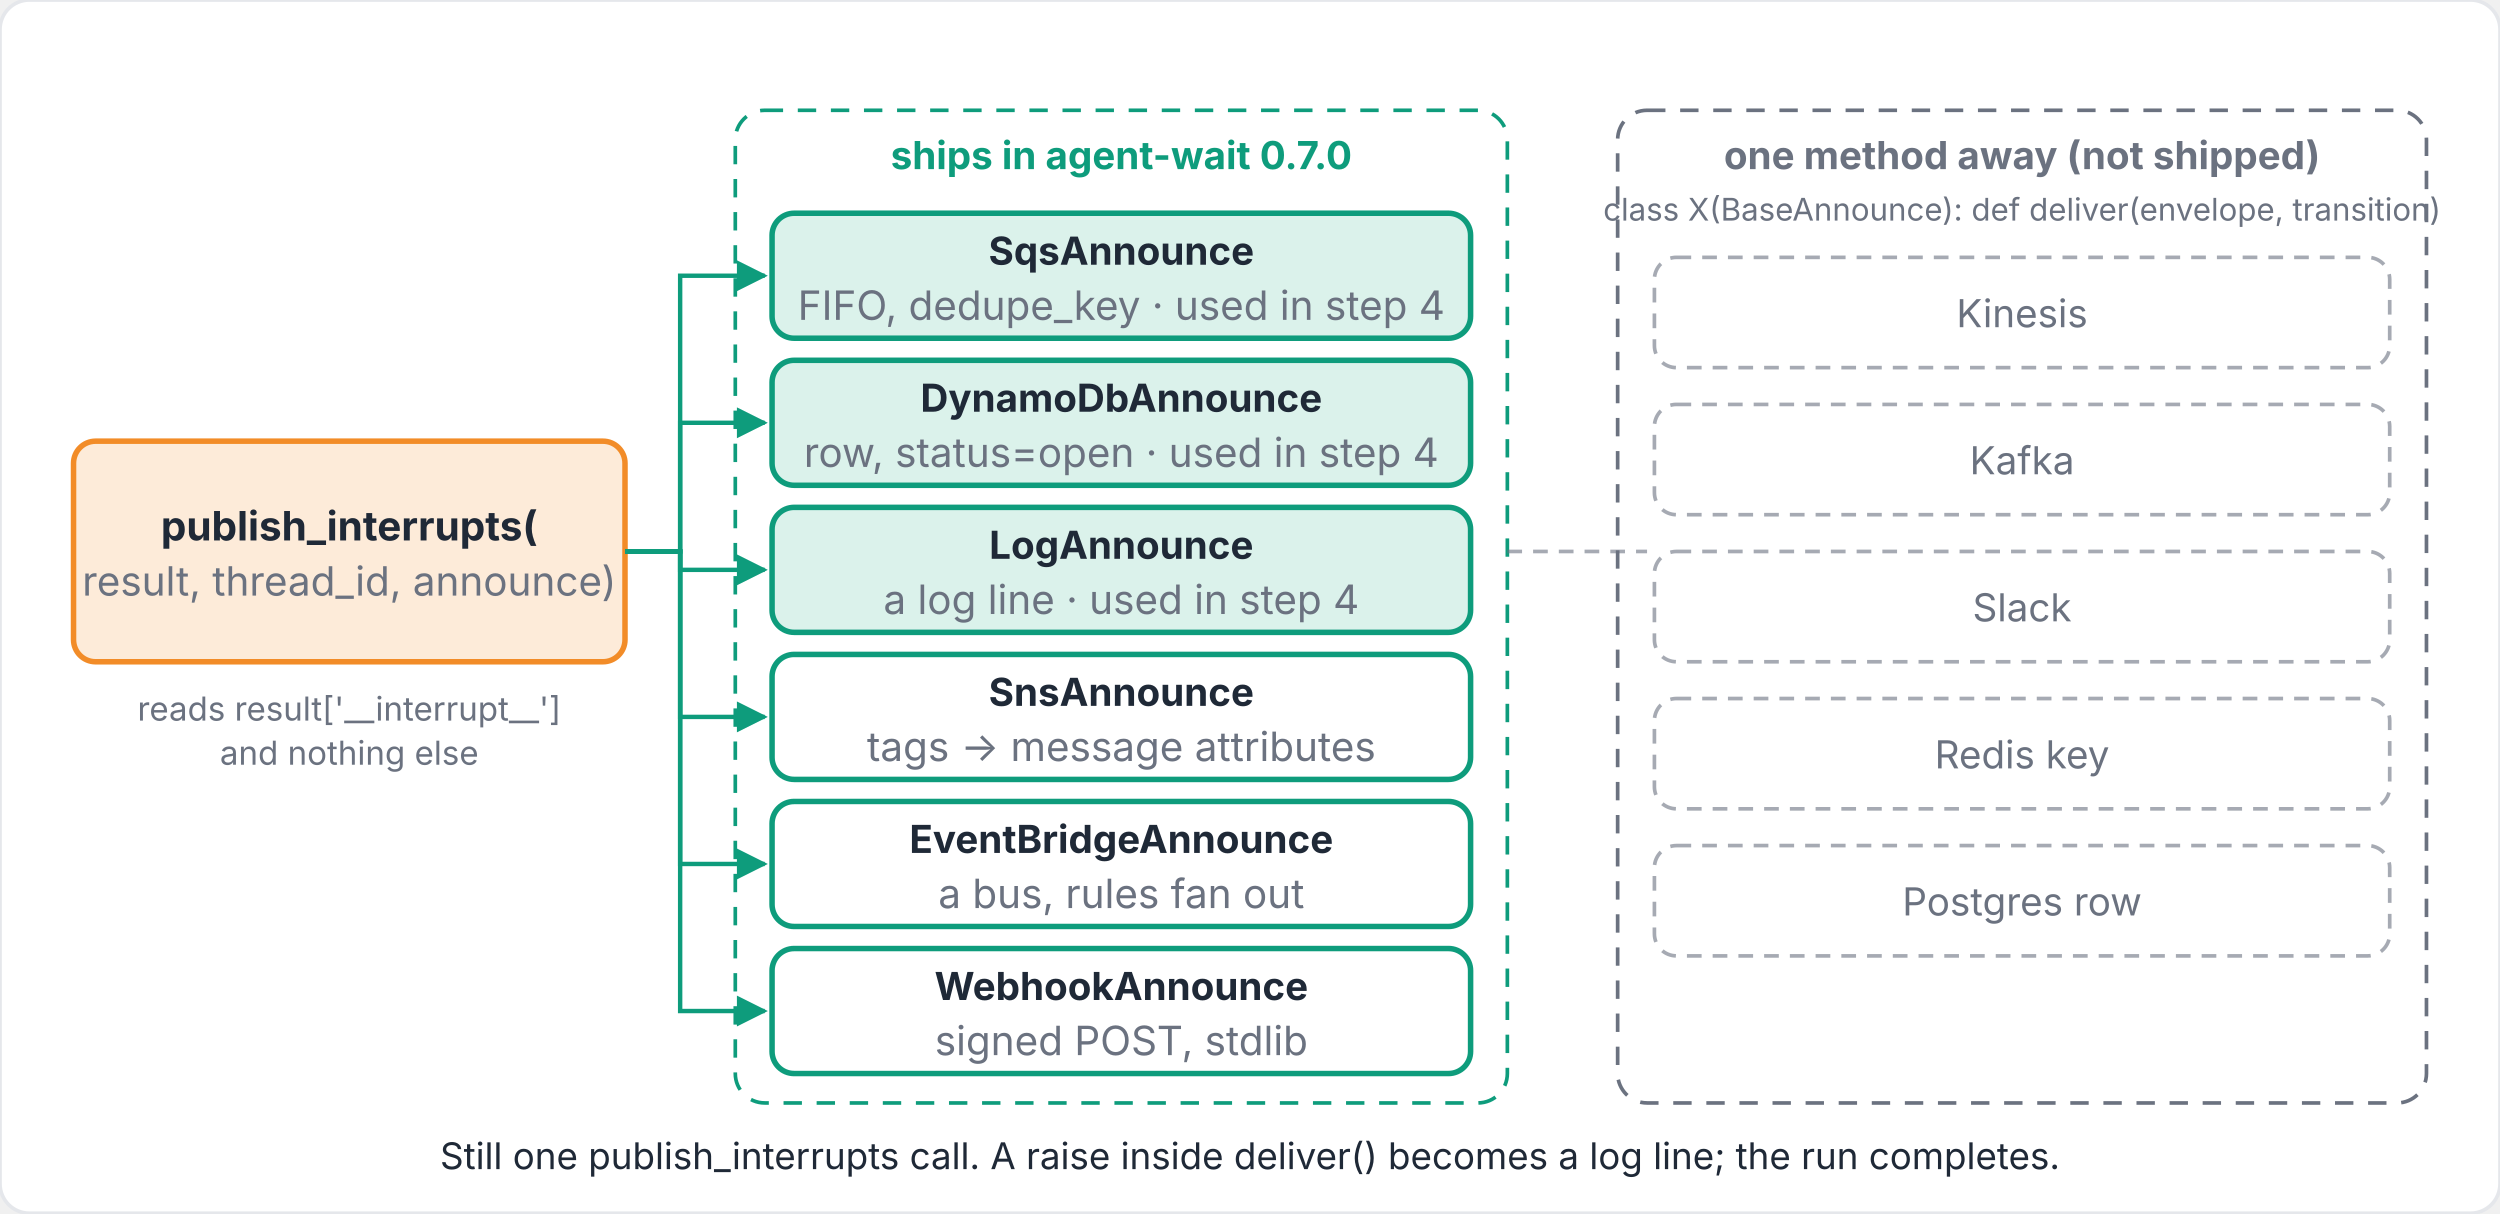
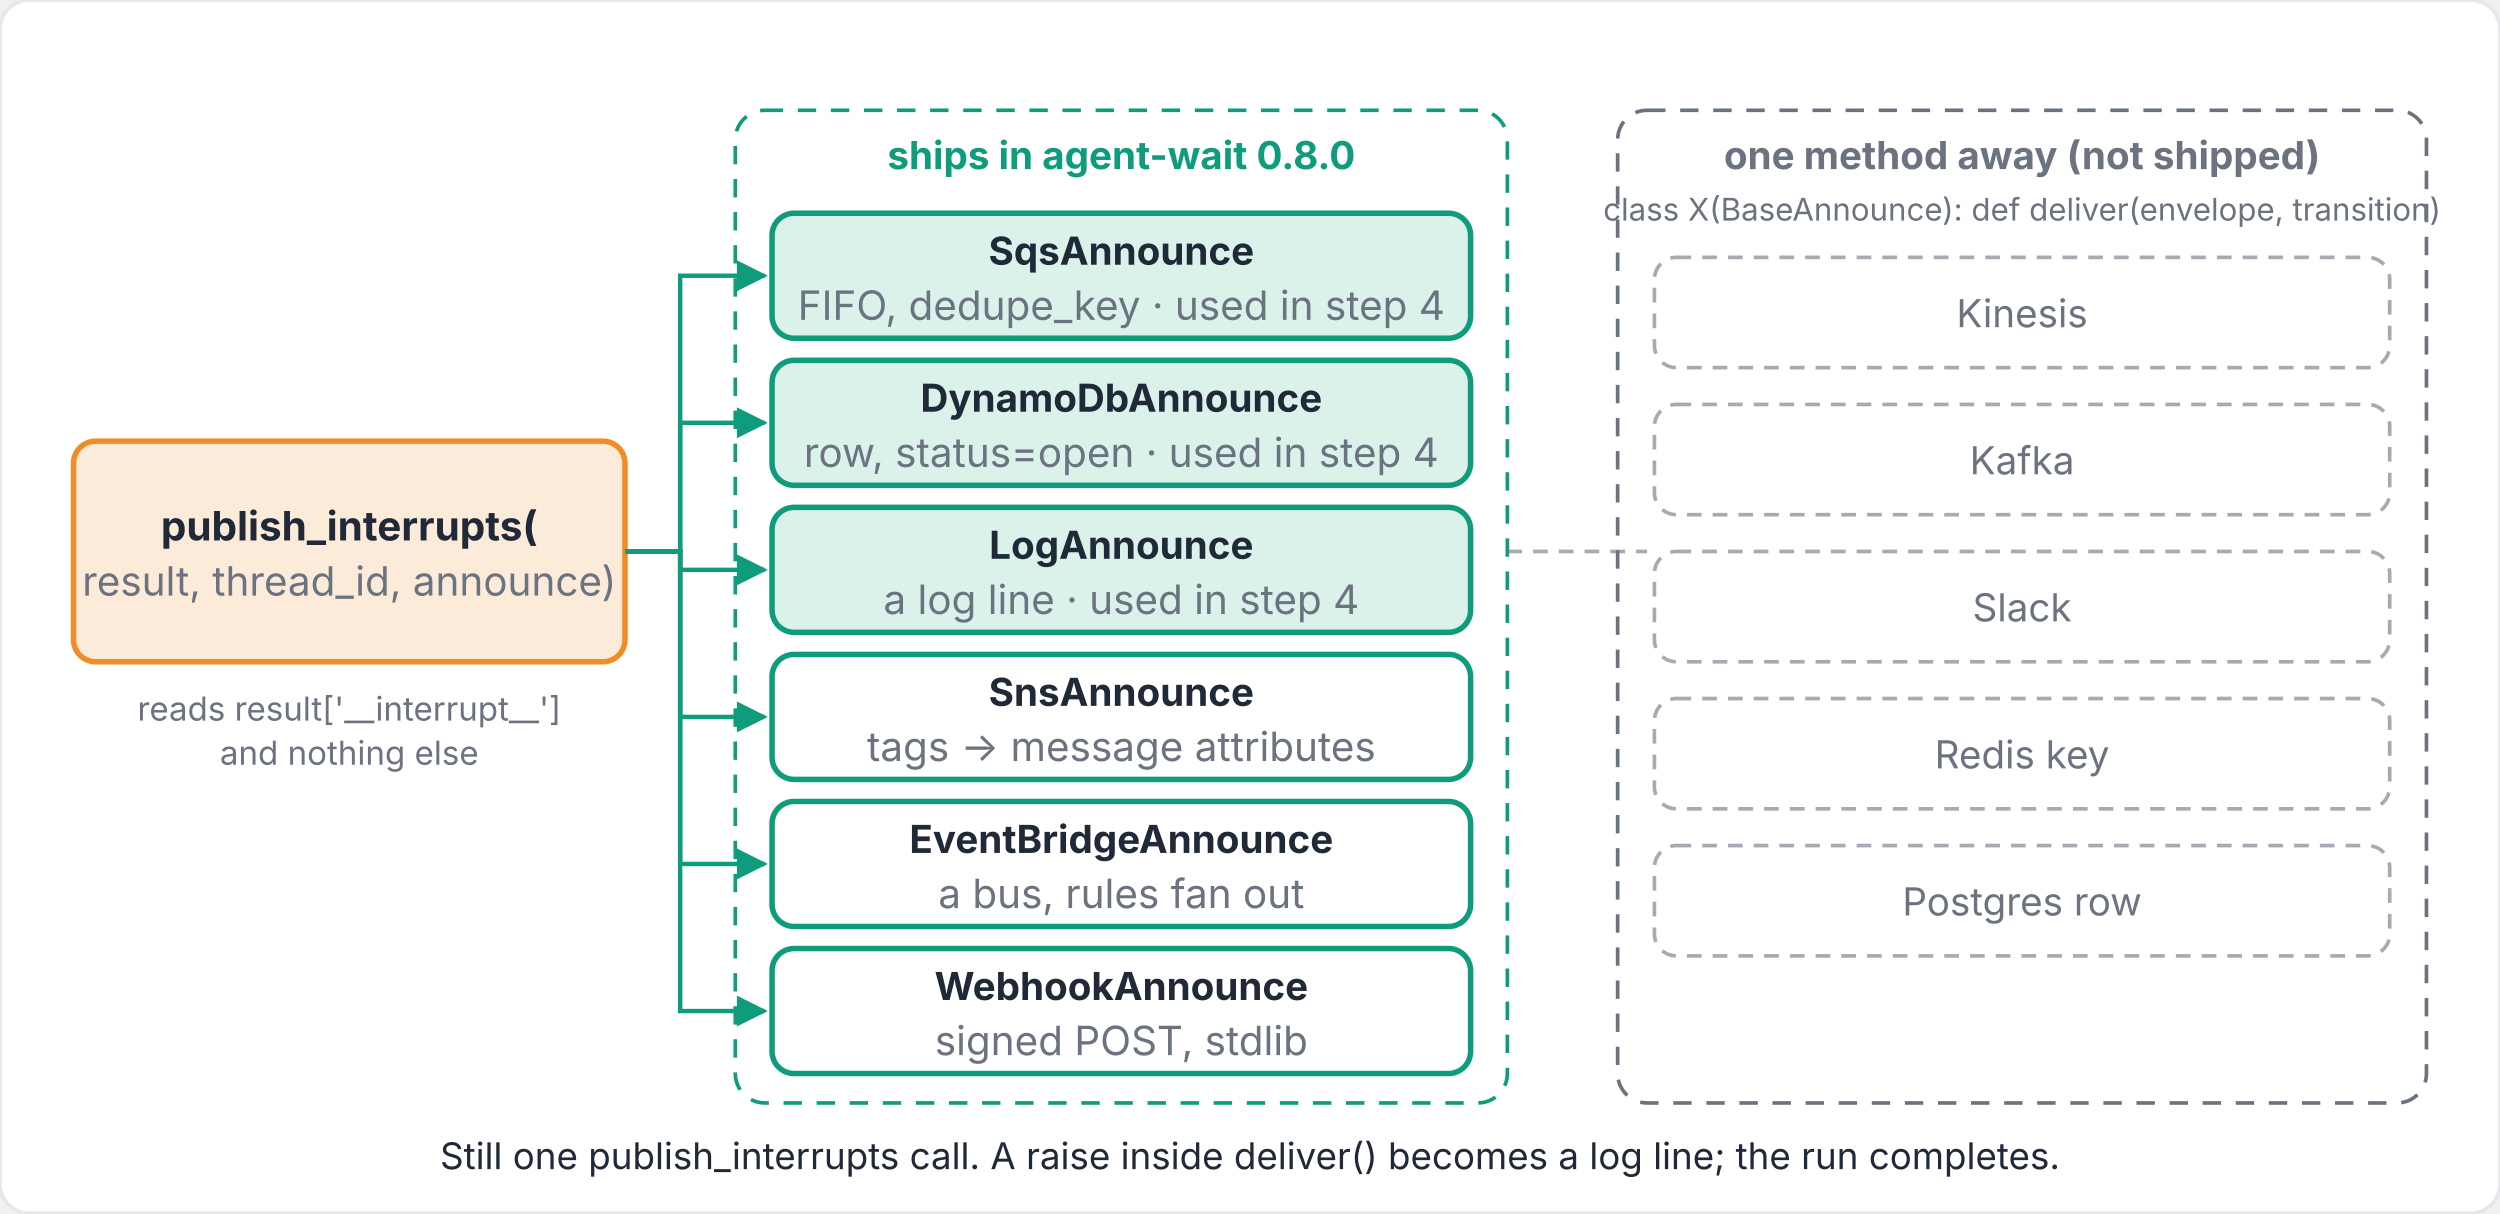
<svg xmlns="http://www.w3.org/2000/svg" viewBox="0 0 680 330" width="680" height="330" role="img" aria-label="One publish_interrupts call fans out to a list of announcers. Shipped: SqsAnnounce, DynamoDbAnnounce and LogAnnounce, used in step 4 and highlighted, plus SnsAnnounce, EventBridgeAnnounce and WebhookAnnounce. Separated and dimmed: Kinesis, Kafka, Slack, a Redis key, a Postgres row, each one BaseAnnounce subclass with a deliver method away, and not shipped." font-family="Inter, 'Helvetica Neue', Helvetica, Arial, sans-serif" font-size="12">
  <defs>
    <marker id="a" viewBox="0 0 10 10" refX="9" refY="5" markerWidth="7" markerHeight="7" orient="auto-start-reverse">
      <path d="M0 0L10 5L0 10z" fill="#6B7280" />
    </marker>
    <marker id="ao" viewBox="0 0 10 10" refX="9" refY="5" markerWidth="7" markerHeight="7" orient="auto-start-reverse">
      <path d="M0 0L10 5L0 10z" fill="#F28C28" />
    </marker>
    <marker id="ag" viewBox="0 0 10 10" refX="9" refY="5" markerWidth="7" markerHeight="7" orient="auto-start-reverse">
      <path d="M0 0L10 5L0 10z" fill="#0E9C7C" />
    </marker>
    <marker id="ab" viewBox="0 0 10 10" refX="9" refY="5" markerWidth="7" markerHeight="7" orient="auto-start-reverse">
      <path d="M0 0L10 5L0 10z" fill="#2F6FED" />
    </marker>
  </defs>
  <rect width="680" height="330" rx="8" fill="#FFFFFF" stroke="#E5E7EB" />
  <rect x="20" y="120" width="150" height="60" rx="6" fill="#FDEBD9" stroke="#F28C28" stroke-width="1.5" />
  <text x="95.0" y="147.0" text-anchor="middle" font-size="11" font-weight="bold" fill="#1F2937">publish_interrupts(</text>
  <text x="95.0" y="162.0" text-anchor="middle" font-size="11" font-weight="normal" fill="#6B7280">result, thread_id, announce)</text>
  <text x="95" y="196" text-anchor="middle" font-size="9" font-weight="normal" fill="#6B7280">reads result['__interrupt__']</text>
  <text x="95" y="208" text-anchor="middle" font-size="9" font-weight="normal" fill="#6B7280">and nothing else</text>
  <rect x="200" y="30" width="210" height="270" rx="8" fill="none" stroke="#0E9C7C" stroke-dasharray="5 4" />
-   <text x="305" y="46" text-anchor="middle" font-size="10.5" font-weight="bold" fill="#0E9C7C">ships in agent-wait 0.7.0</text>
+   <text x="305" y="46" text-anchor="middle" font-size="10.5" font-weight="bold" fill="#0E9C7C">ships in agent-wait 0.8.0</text>
  <rect x="210" y="58" width="190" height="34" rx="6" fill="#DBF2EB" stroke="#0E9C7C" stroke-width="1.5" />
  <text x="305.0" y="72.0" text-anchor="middle" font-size="10.5" font-weight="bold" fill="#1F2937">SqsAnnounce</text>
  <text x="305.0" y="87.0" text-anchor="middle" font-size="11" font-weight="normal" fill="#6B7280">FIFO, dedupe_key · used in step 4</text>
  <polyline points="170,150 185,150 185,75 208,75" fill="none" stroke="#0E9C7C" stroke-width="1.2" marker-end="url(#ag)" />
  <rect x="210" y="98" width="190" height="34" rx="6" fill="#DBF2EB" stroke="#0E9C7C" stroke-width="1.5" />
  <text x="305.0" y="112.0" text-anchor="middle" font-size="10.5" font-weight="bold" fill="#1F2937">DynamoDbAnnounce</text>
  <text x="305.0" y="127.0" text-anchor="middle" font-size="11" font-weight="normal" fill="#6B7280">row, status=open · used in step 4</text>
  <polyline points="170,150 185,150 185,115 208,115" fill="none" stroke="#0E9C7C" stroke-width="1.2" marker-end="url(#ag)" />
  <rect x="210" y="138" width="190" height="34" rx="6" fill="#DBF2EB" stroke="#0E9C7C" stroke-width="1.5" />
  <text x="305.0" y="152.0" text-anchor="middle" font-size="10.5" font-weight="bold" fill="#1F2937">LogAnnounce</text>
  <text x="305.0" y="167.0" text-anchor="middle" font-size="11" font-weight="normal" fill="#6B7280">a log line · used in step 4</text>
  <polyline points="170,150 185,150 185,155 208,155" fill="none" stroke="#0E9C7C" stroke-width="1.2" marker-end="url(#ag)" />
  <rect x="210" y="178" width="190" height="34" rx="6" fill="#FFFFFF" stroke="#0E9C7C" stroke-width="1.5" />
  <text x="305.0" y="192.0" text-anchor="middle" font-size="10.5" font-weight="bold" fill="#1F2937">SnsAnnounce</text>
  <text x="305.0" y="207.0" text-anchor="middle" font-size="11" font-weight="normal" fill="#6B7280">tags → message attributes</text>
  <polyline points="170,150 185,150 185,195 208,195" fill="none" stroke="#0E9C7C" stroke-width="1.2" marker-end="url(#ag)" />
  <rect x="210" y="218" width="190" height="34" rx="6" fill="#FFFFFF" stroke="#0E9C7C" stroke-width="1.5" />
  <text x="305.0" y="232.0" text-anchor="middle" font-size="10.5" font-weight="bold" fill="#1F2937">EventBridgeAnnounce</text>
  <text x="305.0" y="247.0" text-anchor="middle" font-size="11" font-weight="normal" fill="#6B7280">a bus, rules fan out</text>
  <polyline points="170,150 185,150 185,235 208,235" fill="none" stroke="#0E9C7C" stroke-width="1.2" marker-end="url(#ag)" />
  <rect x="210" y="258" width="190" height="34" rx="6" fill="#FFFFFF" stroke="#0E9C7C" stroke-width="1.5" />
  <text x="305.0" y="272.0" text-anchor="middle" font-size="10.5" font-weight="bold" fill="#1F2937">WebhookAnnounce</text>
  <text x="305.0" y="287.0" text-anchor="middle" font-size="11" font-weight="normal" fill="#6B7280">signed POST, stdlib</text>
  <polyline points="170,150 185,150 185,275 208,275" fill="none" stroke="#0E9C7C" stroke-width="1.2" marker-end="url(#ag)" />
  <rect x="440" y="30" width="220" height="270" rx="8" fill="none" stroke="#6B7280" stroke-dasharray="5 4" />
  <text x="550" y="46" text-anchor="middle" font-size="10.5" font-weight="bold" fill="#6B7280">one method away (not shipped)</text>
  <text x="550" y="60" text-anchor="middle" font-size="8.5" font-weight="normal" fill="#6B7280">class X(BaseAnnounce): def deliver(envelope, transition)</text>
  <rect x="450" y="70" width="200" height="30" rx="6" fill="#FFFFFF" stroke="#6B7280" stroke-dasharray="4 3" opacity="0.6" />
  <text x="550" y="89" text-anchor="middle" font-size="10.5" font-weight="normal" fill="#6B7280">Kinesis</text>
  <rect x="450" y="110" width="200" height="30" rx="6" fill="#FFFFFF" stroke="#6B7280" stroke-dasharray="4 3" opacity="0.6" />
  <text x="550" y="129" text-anchor="middle" font-size="10.5" font-weight="normal" fill="#6B7280">Kafka</text>
  <rect x="450" y="150" width="200" height="30" rx="6" fill="#FFFFFF" stroke="#6B7280" stroke-dasharray="4 3" opacity="0.6" />
  <text x="550" y="169" text-anchor="middle" font-size="10.5" font-weight="normal" fill="#6B7280">Slack</text>
  <rect x="450" y="190" width="200" height="30" rx="6" fill="#FFFFFF" stroke="#6B7280" stroke-dasharray="4 3" opacity="0.6" />
  <text x="550" y="209" text-anchor="middle" font-size="10.5" font-weight="normal" fill="#6B7280">Redis key</text>
  <rect x="450" y="230" width="200" height="30" rx="6" fill="#FFFFFF" stroke="#6B7280" stroke-dasharray="4 3" opacity="0.6" />
  <text x="550" y="249" text-anchor="middle" font-size="10.5" font-weight="normal" fill="#6B7280">Postgres row</text>
  <line x1="410" y1="150" x2="448" y2="150" stroke="#6B7280" stroke-dasharray="4 3" opacity="0.6" />
  <text x="340" y="318" text-anchor="middle" font-size="10" font-weight="normal" fill="#1F2937">Still one publish_interrupts call. A raise inside deliver() becomes a log line; the run completes.</text>
</svg>
